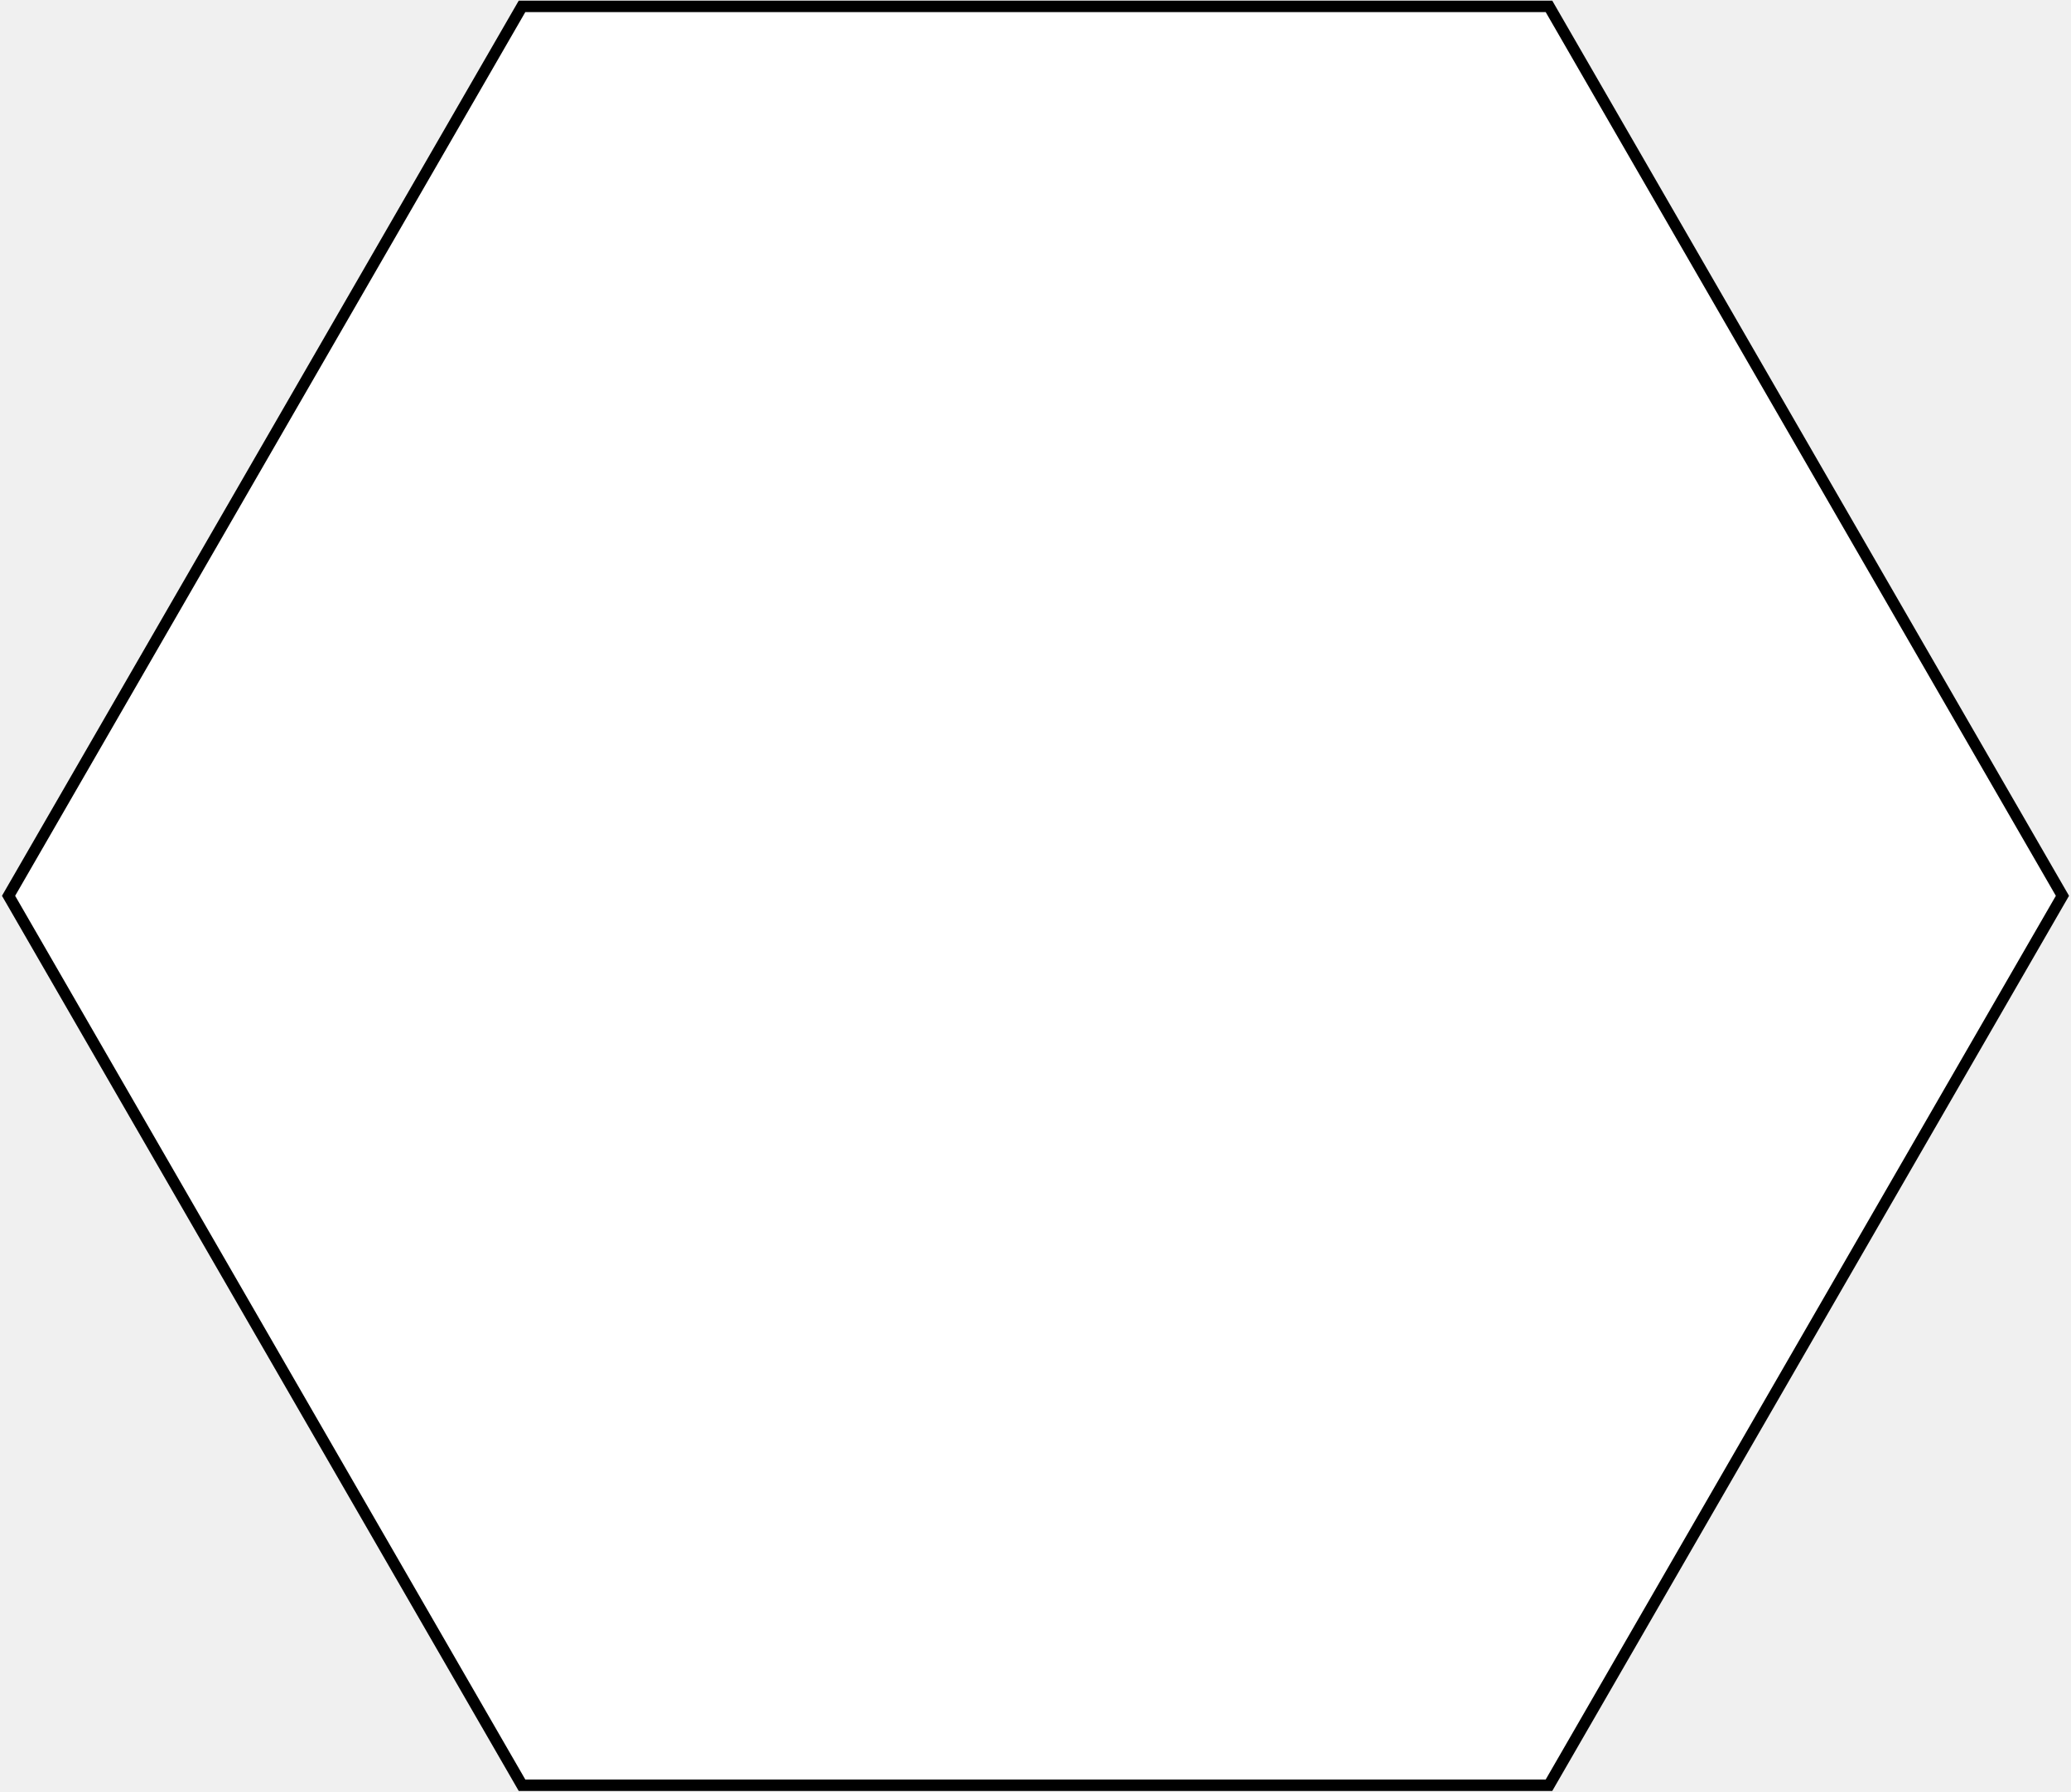
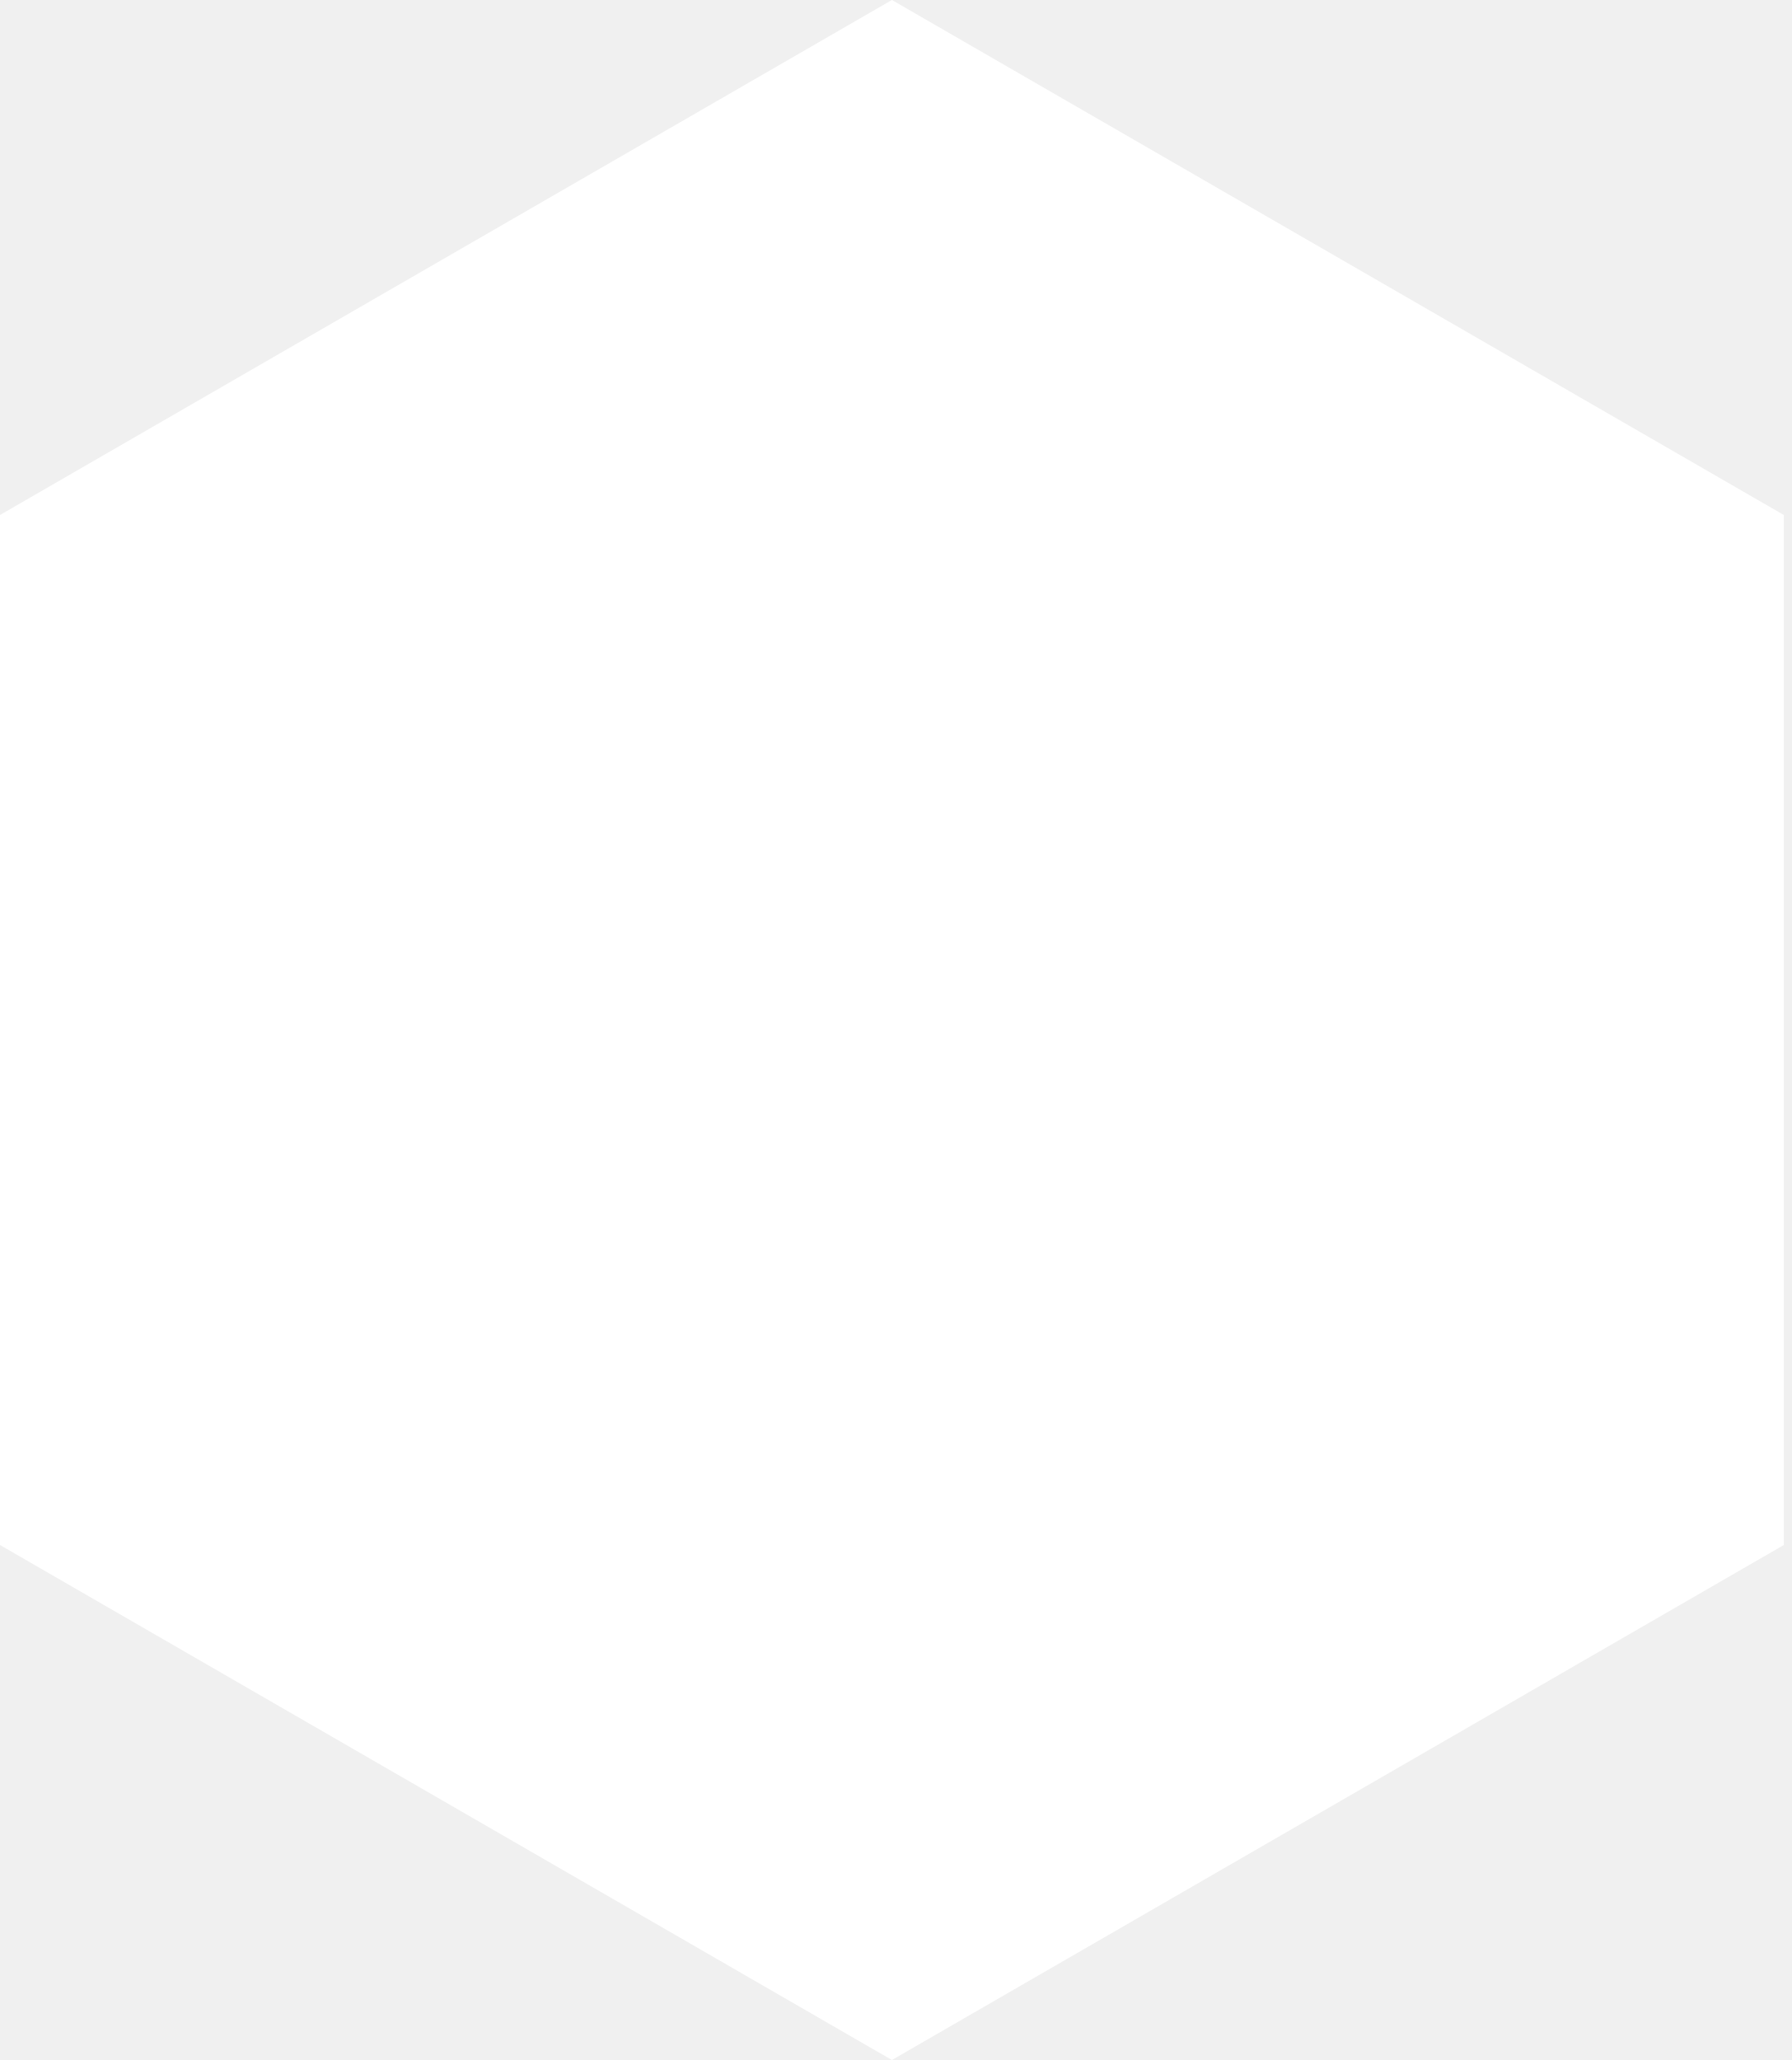
- <svg xmlns="http://www.w3.org/2000/svg" version="1.1" height="628" width="726">
-   <polygon points="723,314 543,625.769 183,625.769 3,314 183,2.231 543,2.231 723,314" fill="white" stroke="black" stroke-width="4" />
+ <svg xmlns="http://www.w3.org/2000/svg" version="1.1" width="174" height="200" viewbox="0 0 173.205 200">
+   <path fill="#fff" d="M86.603 0L173.205 50L173.205 150L86.603 200L0 150L0 50Z" />
</svg>
